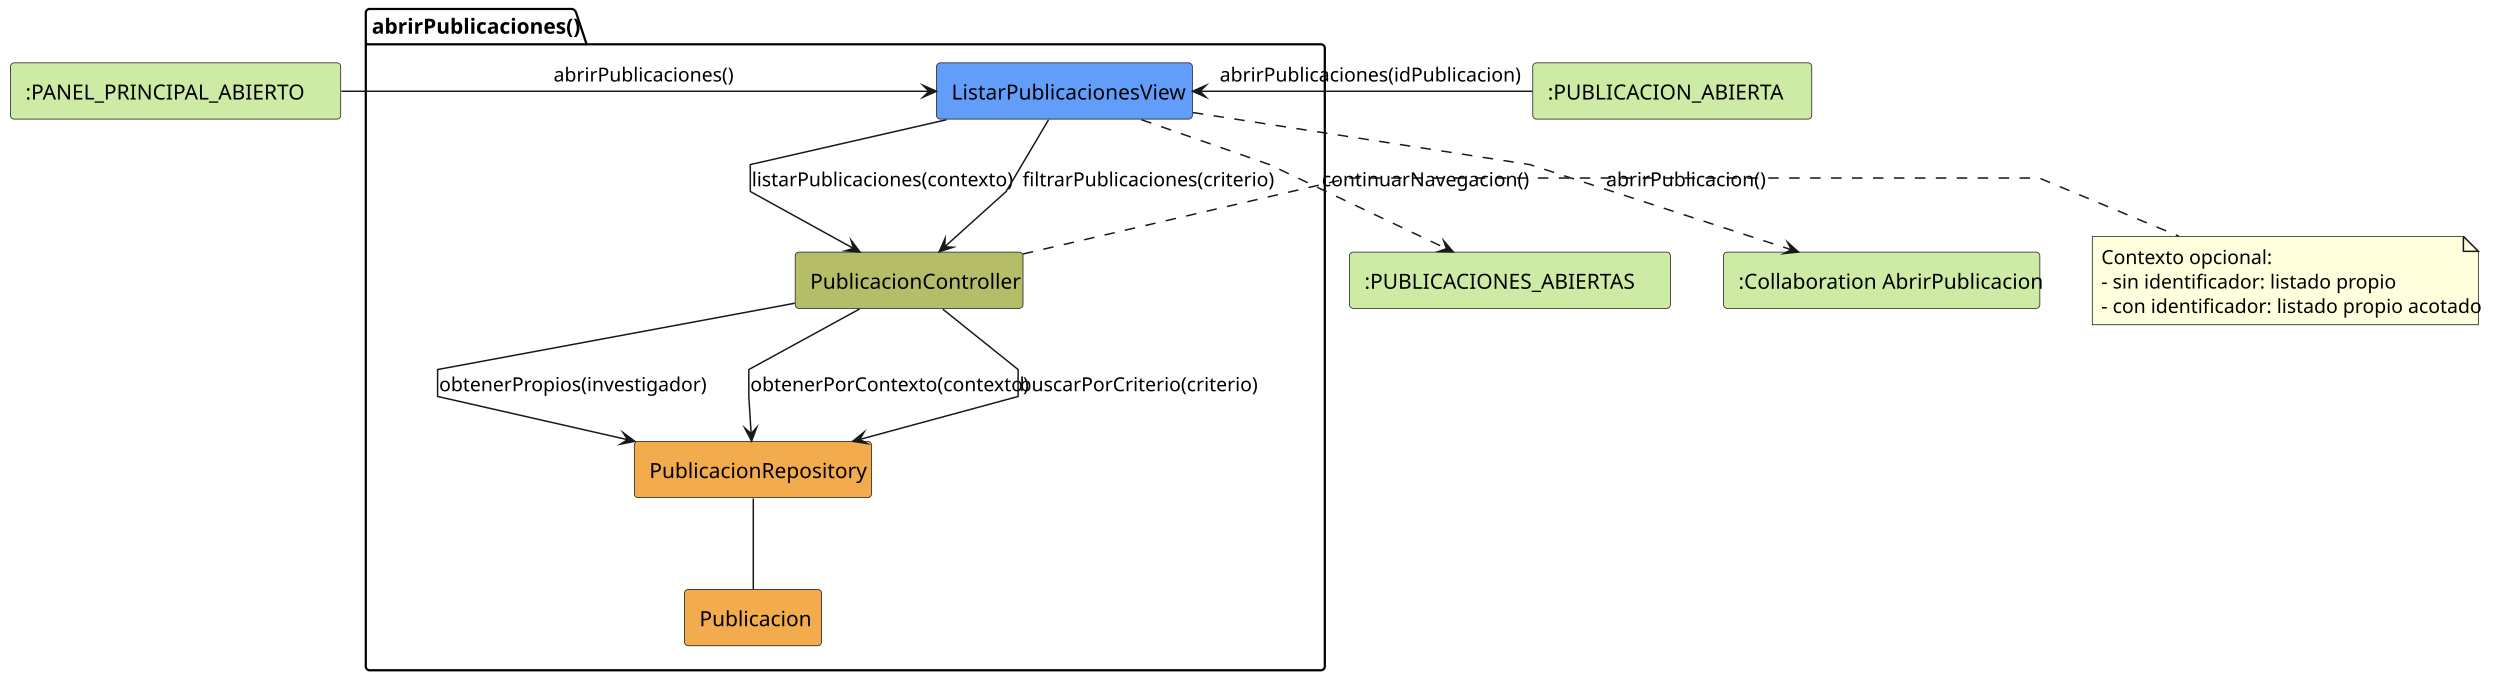
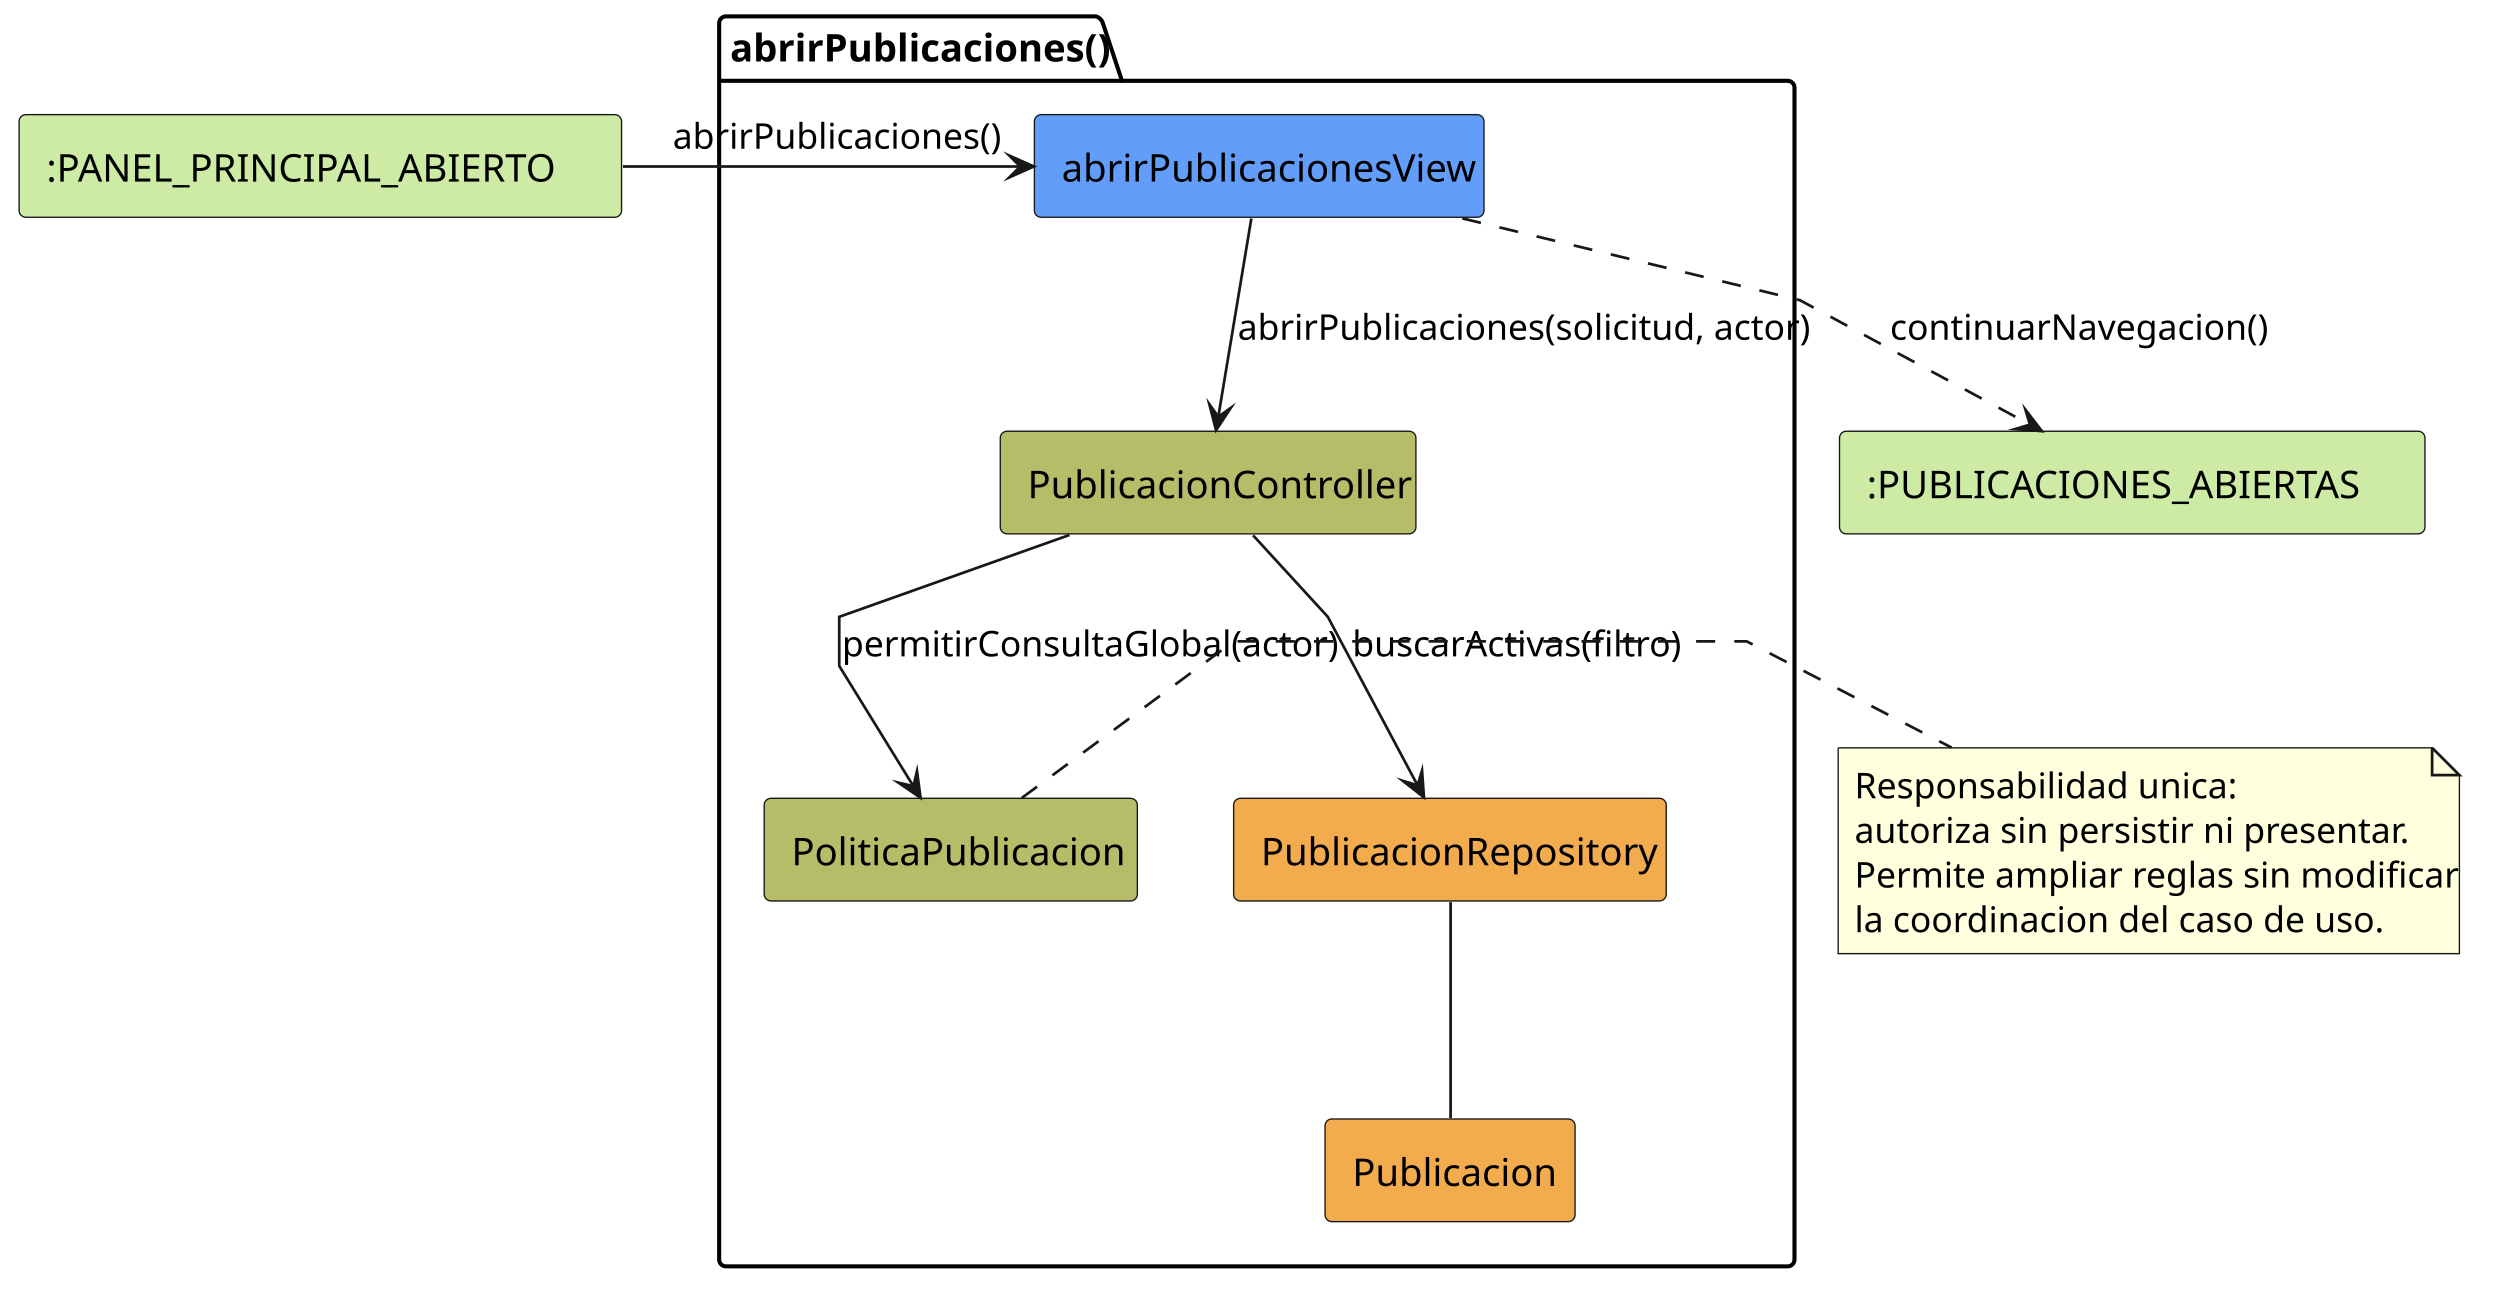
- <svg xmlns="http://www.w3.org/2000/svg" contentStyleType="text/css" data-diagram-type="DESCRIPTION" height="463px" preserveAspectRatio="none" style="width:1671px;height:463px;background:#FFFFFF;" version="1.1" viewBox="0 0 1671 463" width="1671px" zoomAndPan="magnify">
+ <svg xmlns="http://www.w3.org/2000/svg" contentStyleType="text/css" data-diagram-type="DESCRIPTION" height="479px" preserveAspectRatio="none" style="width:916px;height:479px;background:#FFFFFF;" version="1.1" viewBox="0 0 916 479" width="916px" zoomAndPan="magnify">
  <defs />
  <g>
-     <g class="cluster" data-qualified-name="abrirPublicaciones" data-source-line="5" id="ent0003">
-       <path d="M247,6 L382.593,6 A3.75,3.75 0 0 1 385.093,8.5 L392.093,29.609 L883,29.609 A2.5,2.5 0 0 1 885.5,32.109 L885.5,445.5 A2.5,2.5 0 0 1 883,448 L247,448 A2.5,2.5 0 0 1 244.5,445.5 L244.5,8.5 A2.5,2.5 0 0 1 247,6" fill="none" style="stroke:#000000;stroke-width:1.5;" />
-       <line style="stroke:#000000;stroke-width:1.5;" x1="244.5" x2="392.093" y1="29.609" y2="29.609" />
-       <text fill="#000000" font-family="sans-serif" font-size="14" font-weight="700" lengthAdjust="spacing" textLength="134.593" x="248.5" y="22.533">abrirPublicaciones()</text>
+     <g class="cluster" data-qualified-name="abrirPublicaciones" data-source-line="4" id="ent0002">
+       <path d="M266,6 L401.593,6 A3.75,3.75 0 0 1 404.093,8.5 L411.093,29.609 L655,29.609 A2.5,2.5 0 0 1 657.5,32.109 L657.5,461.5 A2.5,2.5 0 0 1 655,464 L266,464 A2.5,2.5 0 0 1 263.5,461.5 L263.5,8.5 A2.5,2.5 0 0 1 266,6" fill="none" style="stroke:#000000;stroke-width:1.5;" />
+       <line style="stroke:#000000;stroke-width:1.5;" x1="263.5" x2="411.093" y1="29.609" y2="29.609" />
+       <text fill="#000000" font-family="sans-serif" font-size="14" font-weight="700" lengthAdjust="spacing" textLength="134.593" x="267.5" y="22.533">abrirPublicaciones()</text>
    </g>
-     <g class="entity" data-qualified-name="abrirPublicaciones.ListarPublicacionesView" data-source-line="6" id="ent0004">
-       <rect fill="#629EF9" height="37.609" rx="2.5" ry="2.5" style="stroke:#181818;stroke-width:0.5;" width="170.965" x="626" y="42" />
-       <text fill="#000000" font-family="sans-serif" font-size="14" lengthAdjust="spacing" textLength="150.965" x="636" y="66.533">ListarPublicacionesView</text>
+     <g class="entity" data-qualified-name="abrirPublicaciones.View" data-source-line="5" id="ent0003">
+       <rect fill="#629EF9" height="37.609" rx="2.5" ry="2.5" style="stroke:#181818;stroke-width:0.5;" width="164.737" x="379" y="42" />
+       <text fill="#000000" font-family="sans-serif" font-size="14" lengthAdjust="spacing" textLength="144.737" x="389" y="66.533">abrirPublicacionesView</text>
    </g>
-     <g class="entity" data-qualified-name="abrirPublicaciones.PublicacionController" data-source-line="7" id="ent0005">
-       <rect fill="#B5BD68" height="37.609" rx="2.5" ry="2.5" style="stroke:#181818;stroke-width:0.5;" width="152.289" x="531.5" y="168.5" />
-       <text fill="#000000" font-family="sans-serif" font-size="14" lengthAdjust="spacing" textLength="132.289" x="541.5" y="193.033">PublicacionController</text>
+     <g class="entity" data-qualified-name="abrirPublicaciones.PublicacionController" data-source-line="6" id="ent0004">
+       <rect fill="#B5BD68" height="37.609" rx="2.5" ry="2.5" style="stroke:#181818;stroke-width:0.5;" width="152.289" x="366.5" y="158" />
+       <text fill="#000000" font-family="sans-serif" font-size="14" lengthAdjust="spacing" textLength="132.289" x="376.5" y="182.533">PublicacionController</text>
+     </g>
+     <g class="entity" data-qualified-name="abrirPublicaciones.PoliticaPublicacion" data-source-line="7" id="ent0005">
+       <rect fill="#B5BD68" height="37.609" rx="2.5" ry="2.5" style="stroke:#181818;stroke-width:0.5;" width="136.731" x="280" y="292.5" />
+       <text fill="#000000" font-family="sans-serif" font-size="14" lengthAdjust="spacing" textLength="116.731" x="290" y="317.033">PoliticaPublicacion</text>
    </g>
    <g class="entity" data-qualified-name="abrirPublicaciones.PublicacionRepository" data-source-line="8" id="ent0006">
-       <rect fill="#F2AC4E" height="37.609" rx="2.5" ry="2.5" style="stroke:#181818;stroke-width:0.5;" width="158.517" x="424" y="295" />
-       <text fill="#000000" font-family="sans-serif" font-size="14" lengthAdjust="spacing" textLength="138.517" x="434" y="319.533">PublicacionRepository</text>
+       <rect fill="#F2AC4E" height="37.609" rx="2.5" ry="2.5" style="stroke:#181818;stroke-width:0.5;" width="158.517" x="452" y="292.5" />
+       <text fill="#000000" font-family="sans-serif" font-size="14" lengthAdjust="spacing" textLength="138.517" x="462" y="317.033">PublicacionRepository</text>
    </g>
    <g class="entity" data-qualified-name="abrirPublicaciones.Publicacion" data-source-line="9" id="ent0007">
-       <rect fill="#F2AC4E" height="37.609" rx="2.5" ry="2.5" style="stroke:#181818;stroke-width:0.5;" width="91.6" x="457.5" y="394" />
-       <text fill="#000000" font-family="sans-serif" font-size="14" lengthAdjust="spacing" textLength="71.6" x="467.5" y="418.533">Publicacion</text>
+       <rect fill="#F2AC4E" height="37.609" rx="2.5" ry="2.5" style="stroke:#181818;stroke-width:0.5;" width="91.6" x="485.5" y="410" />
+       <text fill="#000000" font-family="sans-serif" font-size="14" lengthAdjust="spacing" textLength="71.6" x="495.5" y="434.533">Publicacion</text>
    </g>
-     <g class="entity" data-qualified-name="EstadoEntrada1" data-source-line="3" id="ent0001">
+     <g class="entity" data-qualified-name="EstadoEntrada" data-source-line="3" id="ent0001">
      <rect fill="#CDEBA5" height="37.609" rx="2.5" ry="2.5" style="stroke:#181818;stroke-width:0.5;" width="220.737" x="7" y="42" />
      <text fill="#000000" font-family="sans-serif" font-size="14" lengthAdjust="spacing" textLength="200.737" x="17" y="66.533">:PANEL_PRINCIPAL_ABIERTO</text>
    </g>
-     <g class="entity" data-qualified-name="EstadoEntrada2" data-source-line="4" id="ent0002">
-       <rect fill="#CDEBA5" height="37.609" rx="2.5" ry="2.5" style="stroke:#181818;stroke-width:0.5;" width="186.489" x="1024.5" y="42" />
-       <text fill="#000000" font-family="sans-serif" font-size="14" lengthAdjust="spacing" textLength="166.489" x="1034.5" y="66.533">:PUBLICACION_ABIERTA</text>
+     <g class="entity" data-qualified-name="EstadoSalida" data-source-line="12" id="ent0008">
+       <rect fill="#CDEBA5" height="37.609" rx="2.5" ry="2.5" style="stroke:#181818;stroke-width:0.5;" width="214.503" x="674" y="158" />
+       <text fill="#000000" font-family="sans-serif" font-size="14" lengthAdjust="spacing" textLength="194.503" x="684" y="182.533">:PUBLICACIONES_ABIERTAS</text>
    </g>
-     <g class="entity" data-qualified-name="EstadoSalida" data-source-line="12" id="ent0008">
-       <rect fill="#CDEBA5" height="37.609" rx="2.5" ry="2.5" style="stroke:#181818;stroke-width:0.5;" width="214.503" x="902" y="168.5" />
-       <text fill="#000000" font-family="sans-serif" font-size="14" lengthAdjust="spacing" textLength="194.503" x="912" y="193.033">:PUBLICACIONES_ABIERTAS</text>
+     <g class="entity" data-qualified-name="GMN15" data-source-line="24" id="ent0016">
+       <path d="M673.5,274 L673.5,349.406 L901.123,349.406 L901.123,284 L891.123,274 L673.5,274" fill="#FEFFDD" style="stroke:#181818;stroke-width:0.5;" />
+       <path d="M891.123,274 L891.123,284 L901.123,284 L891.123,274" fill="#FEFFDD" style="stroke:#181818;stroke-width:1;" />
+       <text fill="#000000" font-family="sans-serif" font-size="13" lengthAdjust="spacing" textLength="134.424" x="679.5" y="292.495">Responsabilidad unica:</text>
+       <text fill="#000000" font-family="sans-serif" font-size="13" lengthAdjust="spacing" textLength="191.471" x="679.5" y="308.847">autoriza sin persistir ni presentar.</text>
+       <text fill="#000000" font-family="sans-serif" font-size="13" lengthAdjust="spacing" textLength="206.623" x="679.5" y="325.198">Permite ampliar reglas sin modificar</text>
+       <text fill="#000000" font-family="sans-serif" font-size="13" lengthAdjust="spacing" textLength="185.732" x="679.5" y="341.55">la coordinacion del caso de uso.</text>
    </g>
-     <g class="entity" data-qualified-name="AbrirPublicacion" data-source-line="13" id="ent0009">
-       <rect fill="#CDEBA5" height="37.609" rx="2.5" ry="2.5" style="stroke:#181818;stroke-width:0.5;" width="211.434" x="1152" y="168.5" />
-       <text fill="#000000" font-family="sans-serif" font-size="14" lengthAdjust="spacing" textLength="191.434" x="1162" y="193.033">:Collaboration AbrirPublicacion</text>
+     <g class="link" data-entity-1="ent0001" data-entity-2="ent0003" data-link-type="dependency" data-source-line="14" id="lnk9">
+       <path d="M228.24,61 C277.14,61 328.65,61 373.8,61" fill="none" id="EstadoEntrada-to-View" style="stroke:#181818;stroke-width:1;" />
+       <polygon fill="#181818" points="378.8,61,369.8,57,373.8,61,369.8,65,378.8,61" style="stroke:#181818;stroke-width:1;stroke-linejoin:miter;stroke-miterlimit:10;" />
+       <text fill="#000000" font-family="sans-serif" font-size="13" lengthAdjust="spacing" textLength="114.88" x="246.5" y="54.495">abrirPublicaciones()</text>
    </g>
-     <g class="entity" data-qualified-name="GMN18" data-source-line="25" id="ent0019">
-       <path d="M1398.5,158 L1398.5,217.055 L1656.534,217.055 L1656.534,168 L1646.534,158 L1398.5,158" fill="#FEFFDD" style="stroke:#181818;stroke-width:0.5;" />
-       <path d="M1646.534,158 L1646.534,168 L1656.534,168 L1646.534,158" fill="#FEFFDD" style="stroke:#181818;stroke-width:1;" />
-       <text fill="#000000" font-family="sans-serif" font-size="13" lengthAdjust="spacing" textLength="107.682" x="1404.5" y="176.495">Contexto opcional:</text>
-       <text fill="#000000" font-family="sans-serif" font-size="13" lengthAdjust="spacing" textLength="182.819" x="1404.5" y="192.847">- sin identificador: listado propio</text>
-       <text fill="#000000" font-family="sans-serif" font-size="13" lengthAdjust="spacing" textLength="237.034" x="1404.5" y="209.198">- con identificador: listado propio acotado</text>
+     <g class="link" data-entity-1="ent0003" data-entity-2="ent0004" data-link-type="dependency" data-source-line="15" id="lnk10">
+       <path d="M458.49,80.06 C454.95,101.28 449.943,131.368 446.383,152.708" fill="none" id="View-to-PublicacionController" style="stroke:#181818;stroke-width:1;" />
+       <polygon fill="#181818" points="445.56,157.64,450.986,149.421,446.383,152.708,443.096,148.105,445.56,157.64" style="stroke:#181818;stroke-width:1;stroke-linejoin:miter;stroke-miterlimit:10;" />
+       <text fill="#000000" font-family="sans-serif" font-size="13" lengthAdjust="spacing" textLength="197.971" x="453.5" y="124.495">abrirPublicaciones(solicitud, actor)</text>
    </g>
-     <g class="link" data-entity-1="ent0001" data-entity-2="ent0004" data-link-type="dependency" data-source-line="15" id="lnk10">
-       <path d="M228.18,61 C343.31,61 516.1,61 620.92,61" fill="none" id="EstadoEntrada1-to-ListarPublicacionesView" style="stroke:#181818;stroke-width:1;" />
-       <polygon fill="#181818" points="625.92,61,616.92,57,620.92,61,616.92,65,625.92,61" style="stroke:#181818;stroke-width:1;stroke-linejoin:miter;stroke-miterlimit:10;" />
-       <text fill="#000000" font-family="sans-serif" font-size="13" lengthAdjust="spacing" textLength="114.88" x="370" y="54.495">abrirPublicaciones()</text>
+     <g class="link" data-entity-1="ent0004" data-entity-2="ent0005" data-link-type="dependency" data-source-line="17" id="lnk11">
+       <path d="M391.85,196.01 C353.54,209.63 307.5,226 307.5,226 C307.5,226 307.5,244 307.5,244 C307.5,244 322.536,268.384 334.676,288.074" fill="none" id="PublicacionController-to-PoliticaPublicacion" style="stroke:#181818;stroke-width:1;" />
+       <polygon fill="#181818" points="337.3,292.33,335.981,282.57,334.676,288.074,329.172,286.768,337.3,292.33" style="stroke:#181818;stroke-width:1;stroke-linejoin:miter;stroke-miterlimit:10;" />
+       <text fill="#000000" font-family="sans-serif" font-size="13" lengthAdjust="spacing" textLength="169.781" x="308.5" y="240.495">permitirConsultaGlobal(actor)</text>
    </g>
-     <g class="link" data-entity-1="ent0002" data-entity-2="ent0004" data-link-type="dependency" data-source-line="16" id="lnk11">
-       <path d="M1024.23,61 C955.82,61 868.64,61 802.11,61" fill="none" id="EstadoEntrada2-to-ListarPublicacionesView" style="stroke:#181818;stroke-width:1;" />
-       <polygon fill="#181818" points="797.11,61,806.11,65,802.11,61,806.11,57,797.11,61" style="stroke:#181818;stroke-width:1;stroke-linejoin:miter;stroke-miterlimit:10;" />
-       <text fill="#000000" font-family="sans-serif" font-size="13" lengthAdjust="spacing" textLength="191.483" x="815.25" y="54.495">abrirPublicaciones(idPublicacion)</text>
+     <g class="link" data-entity-1="ent0004" data-entity-2="ent0006" data-link-type="dependency" data-source-line="18" id="lnk12">
+       <path d="M459.13,196.15 C471.59,209.74 486.5,226 486.5,226 C486.5,226 506.149,262.897 519.389,287.747" fill="none" id="PublicacionController-to-PublicacionRepository" style="stroke:#181818;stroke-width:1;" />
+       <polygon fill="#181818" points="521.74,292.16,521.038,282.336,519.389,287.747,513.978,286.098,521.74,292.16" style="stroke:#181818;stroke-width:1;stroke-linejoin:miter;stroke-miterlimit:10;" />
+       <text fill="#000000" font-family="sans-serif" font-size="13" lengthAdjust="spacing" textLength="114.137" x="495.5" y="240.495">buscarActivas(filtro)</text>
    </g>
-     <g class="link" data-entity-1="ent0004" data-entity-2="ent0005" data-link-type="dependency" data-source-line="18" id="lnk12">
-       <path d="M632.71,80.01 C573.12,93.63 501.5,110 501.5,110 C501.5,110 501.5,128 501.5,128 C501.5,128 539.313,148.864 570.453,166.054" fill="none" id="ListarPublicacionesView-to-PublicacionController" style="stroke:#181818;stroke-width:1;" />
-       <polygon fill="#181818" points="574.83,168.47,568.884,160.619,570.453,166.054,565.018,167.622,574.83,168.47" style="stroke:#181818;stroke-width:1;stroke-linejoin:miter;stroke-miterlimit:10;" />
-       <text fill="#000000" font-family="sans-serif" font-size="13" lengthAdjust="spacing" textLength="165.464" x="502.5" y="124.495">listarPublicaciones(contexto)</text>
+     <g class="link" data-entity-1="ent0006" data-entity-2="ent0007" data-link-type="association" data-source-line="19" id="lnk13">
+       <path d="M531.5,330.55 C531.5,352.12 531.5,388.02 531.5,409.7" fill="none" id="PublicacionRepository-Publicacion" style="stroke:#181818;stroke-width:1;" />
    </g>
-     <g class="link" data-entity-1="ent0004" data-entity-2="ent0005" data-link-type="dependency" data-source-line="19" id="lnk13">
-       <path d="M700.84,80.03 C689.3,99.58 672.5,128 672.5,128 C672.5,128 650.507,147.795 631.427,164.965" fill="none" id="ListarPublicacionesView-to-PublicacionController-1" style="stroke:#181818;stroke-width:1;" />
-       <polygon fill="#181818" points="627.71,168.31,637.076,165.263,631.427,164.965,631.724,159.316,627.71,168.31" style="stroke:#181818;stroke-width:1;stroke-linejoin:miter;stroke-miterlimit:10;" />
-       <text fill="#000000" font-family="sans-serif" font-size="13" lengthAdjust="spacing" textLength="156.768" x="683.5" y="124.495">filtrarPublicaciones(criterio)</text>
+     <g class="link" data-entity-1="ent0003" data-entity-2="ent0008" data-link-type="dependency" data-source-line="21" id="lnk14">
+       <path d="M535.79,80.01 C591.97,93.63 659.5,110 659.5,110 C659.5,110 707.643,136.04 743.763,155.59" fill="none" id="View-to-EstadoSalida" style="stroke:#181818;stroke-width:1;stroke-dasharray:7,7;" />
+       <polygon fill="#181818" points="748.16,157.97,742.149,150.168,743.763,155.59,738.341,157.204,748.16,157.97" style="stroke:#181818;stroke-width:1;stroke-linejoin:miter;stroke-miterlimit:10;" />
+       <text fill="#000000" font-family="sans-serif" font-size="13" lengthAdjust="spacing" textLength="130.793" x="692.5" y="124.495">continuarNavegacion()</text>
    </g>
-     <g class="link" data-entity-1="ent0005" data-entity-2="ent0006" data-link-type="dependency" data-source-line="20" id="lnk14">
-       <path d="M531.25,202.66 C438.02,219.97 292.5,247 292.5,247 C292.5,247 292.5,265 292.5,265 C292.5,265 359.585,280.261 419.455,293.881" fill="none" id="PublicacionController-to-PublicacionRepository" style="stroke:#181818;stroke-width:1;" />
-       <polygon fill="#181818" points="424.33,294.99,416.442,289.093,419.455,293.881,414.667,296.894,424.33,294.99" style="stroke:#181818;stroke-width:1;stroke-linejoin:miter;stroke-miterlimit:10;" />
-       <text fill="#000000" font-family="sans-serif" font-size="13" lengthAdjust="spacing" textLength="166.924" x="293.5" y="261.495">obtenerPropios(investigador)</text>
-     </g>
-     <g class="link" data-entity-1="ent0005" data-entity-2="ent0006" data-link-type="dependency" data-source-line="21" id="lnk15">
-       <path d="M574.52,206.53 C543.08,223.72 500.5,247 500.5,247 C500.5,247 500.5,265 500.5,265 C500.5,265 501.208,276.27 502.058,289.86" fill="none" id="PublicacionController-to-PublicacionRepository-1" style="stroke:#181818;stroke-width:1;" />
-       <polygon fill="#181818" points="502.37,294.85,505.8,285.618,502.058,289.86,497.816,286.117,502.37,294.85" style="stroke:#181818;stroke-width:1;stroke-linejoin:miter;stroke-miterlimit:10;" />
-       <text fill="#000000" font-family="sans-serif" font-size="13" lengthAdjust="spacing" textLength="174.154" x="501.5" y="261.495">obtenerPorContexto(contexto)</text>
-     </g>
-     <g class="link" data-entity-1="ent0005" data-entity-2="ent0006" data-link-type="dependency" data-source-line="22" id="lnk16">
-       <path d="M630.2,206.69 C651.63,223.86 680.5,247 680.5,247 C680.5,247 680.5,265 680.5,265 C680.5,265 624.966,280.062 574.736,293.682" fill="none" id="PublicacionController-to-PublicacionRepository-2" style="stroke:#181818;stroke-width:1;" />
-       <polygon fill="#181818" points="569.91,294.99,579.643,296.495,574.736,293.682,577.549,288.774,569.91,294.99" style="stroke:#181818;stroke-width:1;stroke-linejoin:miter;stroke-miterlimit:10;" />
-       <text fill="#000000" font-family="sans-serif" font-size="13" lengthAdjust="spacing" textLength="148.808" x="681.5" y="261.495">buscarPorCriterio(criterio)</text>
-     </g>
-     <g class="link" data-entity-1="ent0006" data-entity-2="ent0007" data-link-type="association" data-source-line="23" id="lnk17">
-       <path d="M503.5,333.24 C503.5,350.59 503.5,376.52 503.5,393.84" fill="none" id="PublicacionRepository-Publicacion" style="stroke:#181818;stroke-width:1;" />
-     </g>
-     <g class="link" data-entity-1="ent0005" data-entity-2="ent0019" data-link-type="association" data-source-line="25" id="lnk20">
-       <path d="M683.72,169.77 C770.98,149.47 902,119 902,119 C902,119 1363,119 1363,119 C1363,119 1411.85,139.34 1456.3,157.85" fill="none" id="PublicacionController-GMN18" style="stroke:#181818;stroke-width:1;stroke-dasharray:7,7;" />
-     </g>
-     <g class="link" data-entity-1="ent0004" data-entity-2="ent0008" data-link-type="dependency" data-source-line="29" id="lnk21">
-       <path d="M762.9,80.01 C801.78,93.63 848.5,110 848.5,110 C848.5,110 919.224,143.604 966.834,166.224" fill="none" id="ListarPublicacionesView-to-EstadoSalida" style="stroke:#181818;stroke-width:1;stroke-dasharray:7,7;" />
-       <polygon fill="#181818" points="971.35,168.37,964.937,160.895,966.834,166.224,961.504,168.121,971.35,168.37" style="stroke:#181818;stroke-width:1;stroke-linejoin:miter;stroke-miterlimit:10;" />
-       <text fill="#000000" font-family="sans-serif" font-size="13" lengthAdjust="spacing" textLength="130.793" x="883.5" y="124.495">continuarNavegacion()</text>
-     </g>
-     <g class="link" data-entity-1="ent0004" data-entity-2="ent0009" data-link-type="dependency" data-source-line="30" id="lnk22">
-       <path d="M797.31,75.24 C889.36,89.45 1022.5,110 1022.5,110 C1022.5,110 1127.876,144.302 1197.356,166.922" fill="none" id="ListarPublicacionesView-to-AbrirPublicacion" style="stroke:#181818;stroke-width:1;stroke-dasharray:7,7;" />
-       <polygon fill="#181818" points="1202.11,168.47,1194.79,161.88,1197.356,166.922,1192.314,169.487,1202.11,168.47" style="stroke:#181818;stroke-width:1;stroke-linejoin:miter;stroke-miterlimit:10;" />
-       <text fill="#000000" font-family="sans-serif" font-size="13" lengthAdjust="spacing" textLength="101.15" x="1073.5" y="124.495">abrirPublicacion()</text>
+     <g class="link" data-entity-1="ent0005" data-entity-2="ent0016" data-link-type="association" data-source-line="24" id="lnk17">
+       <path d="M374.35,292.39 C405.01,269.73 452,235 452,235 C452,235 640,235 640,235 C640,235 677.74,254.58 715.05,273.92" fill="none" id="PoliticaPublicacion-GMN15" style="stroke:#181818;stroke-width:1;stroke-dasharray:7,7;" />
    </g>
  </g>
</svg>
